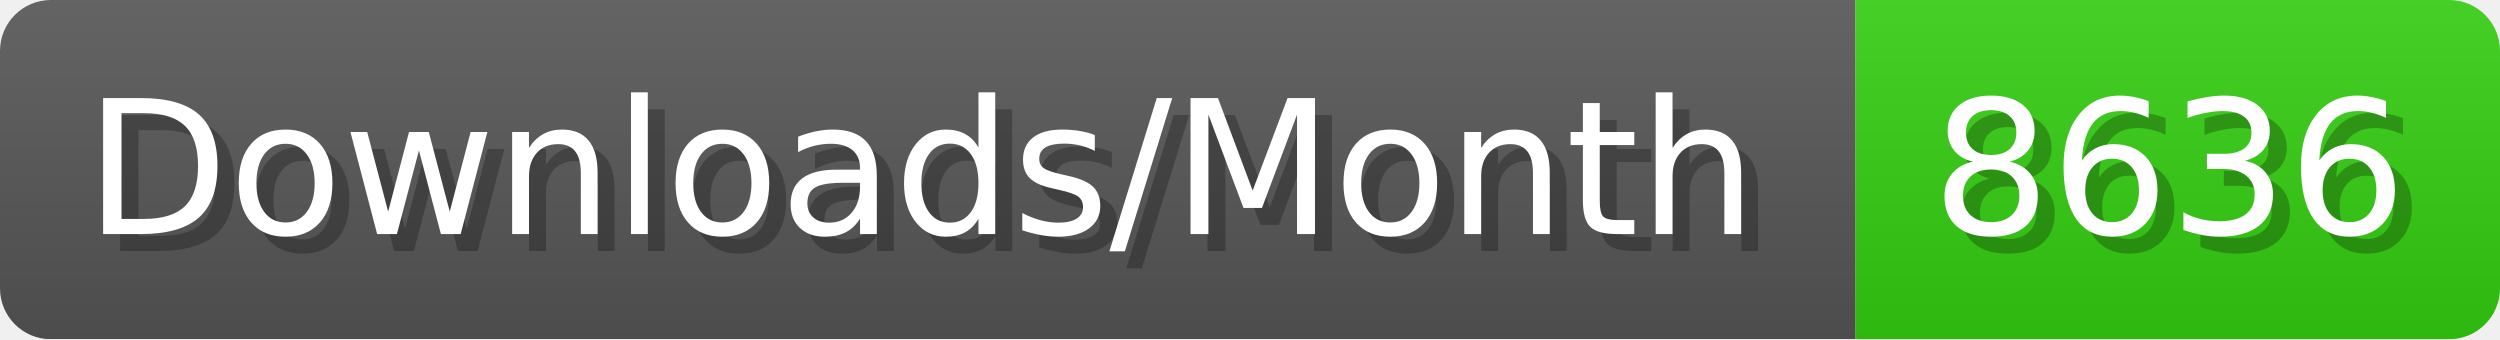
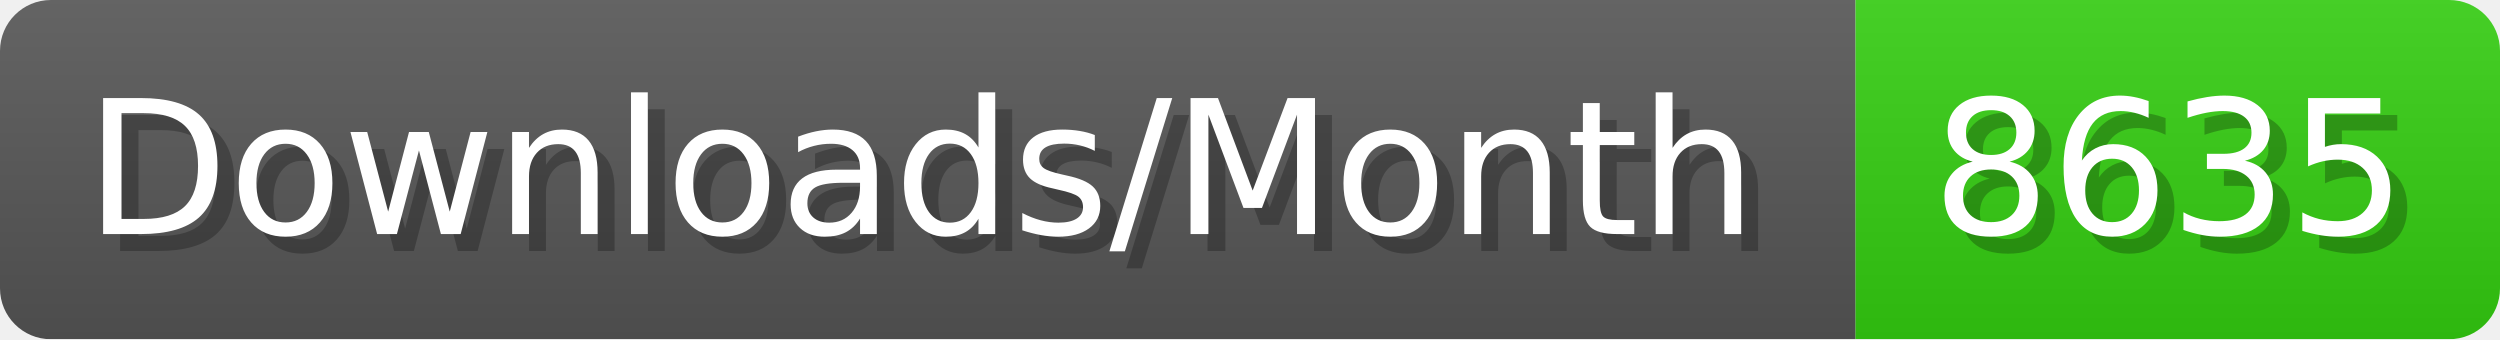
- <svg xmlns="http://www.w3.org/2000/svg" width="147.4" height="20" viewBox="0 0 1474 200" role="img" aria-label="Downloads/Month: 8636">
+ <svg xmlns="http://www.w3.org/2000/svg" width="147.4" height="20" viewBox="0 0 1474 200" role="img" aria-label="Downloads/Month: 8635">
  <linearGradient id="YlXUI" x2="0" y2="100%">
    <stop offset="0" stop-opacity=".1" stop-color="#EEE" />
    <stop offset="1" stop-opacity=".1" />
  </linearGradient>
  <mask id="JHhop">
    <rect width="1474" height="200" rx="30" fill="#FFF" />
  </mask>
  <g mask="url(#JHhop)">
    <rect width="1094" height="200" fill="#555" />
    <rect width="380" height="200" fill="#3C1" x="1094" />
    <rect width="1474" height="200" fill="url(#YlXUI)" />
  </g>
  <g aria-hidden="true" fill="#fff" text-anchor="start" font-family="Verdana,DejaVu Sans,sans-serif" font-size="110">
    <text x="60" y="148" textLength="994" fill="#000" opacity="0.25">Downloads/Month</text>
    <text x="50" y="138" textLength="994">Downloads/Month</text>
-     <text x="1149" y="148" textLength="280" fill="#000" opacity="0.25">8636</text>
-     <text x="1139" y="138" textLength="280">8636</text>
+     <text x="1149" y="148" textLength="280" fill="#000" opacity="0.25">8635</text>
+     <text x="1139" y="138" textLength="280">8635</text>
  </g>
</svg>
